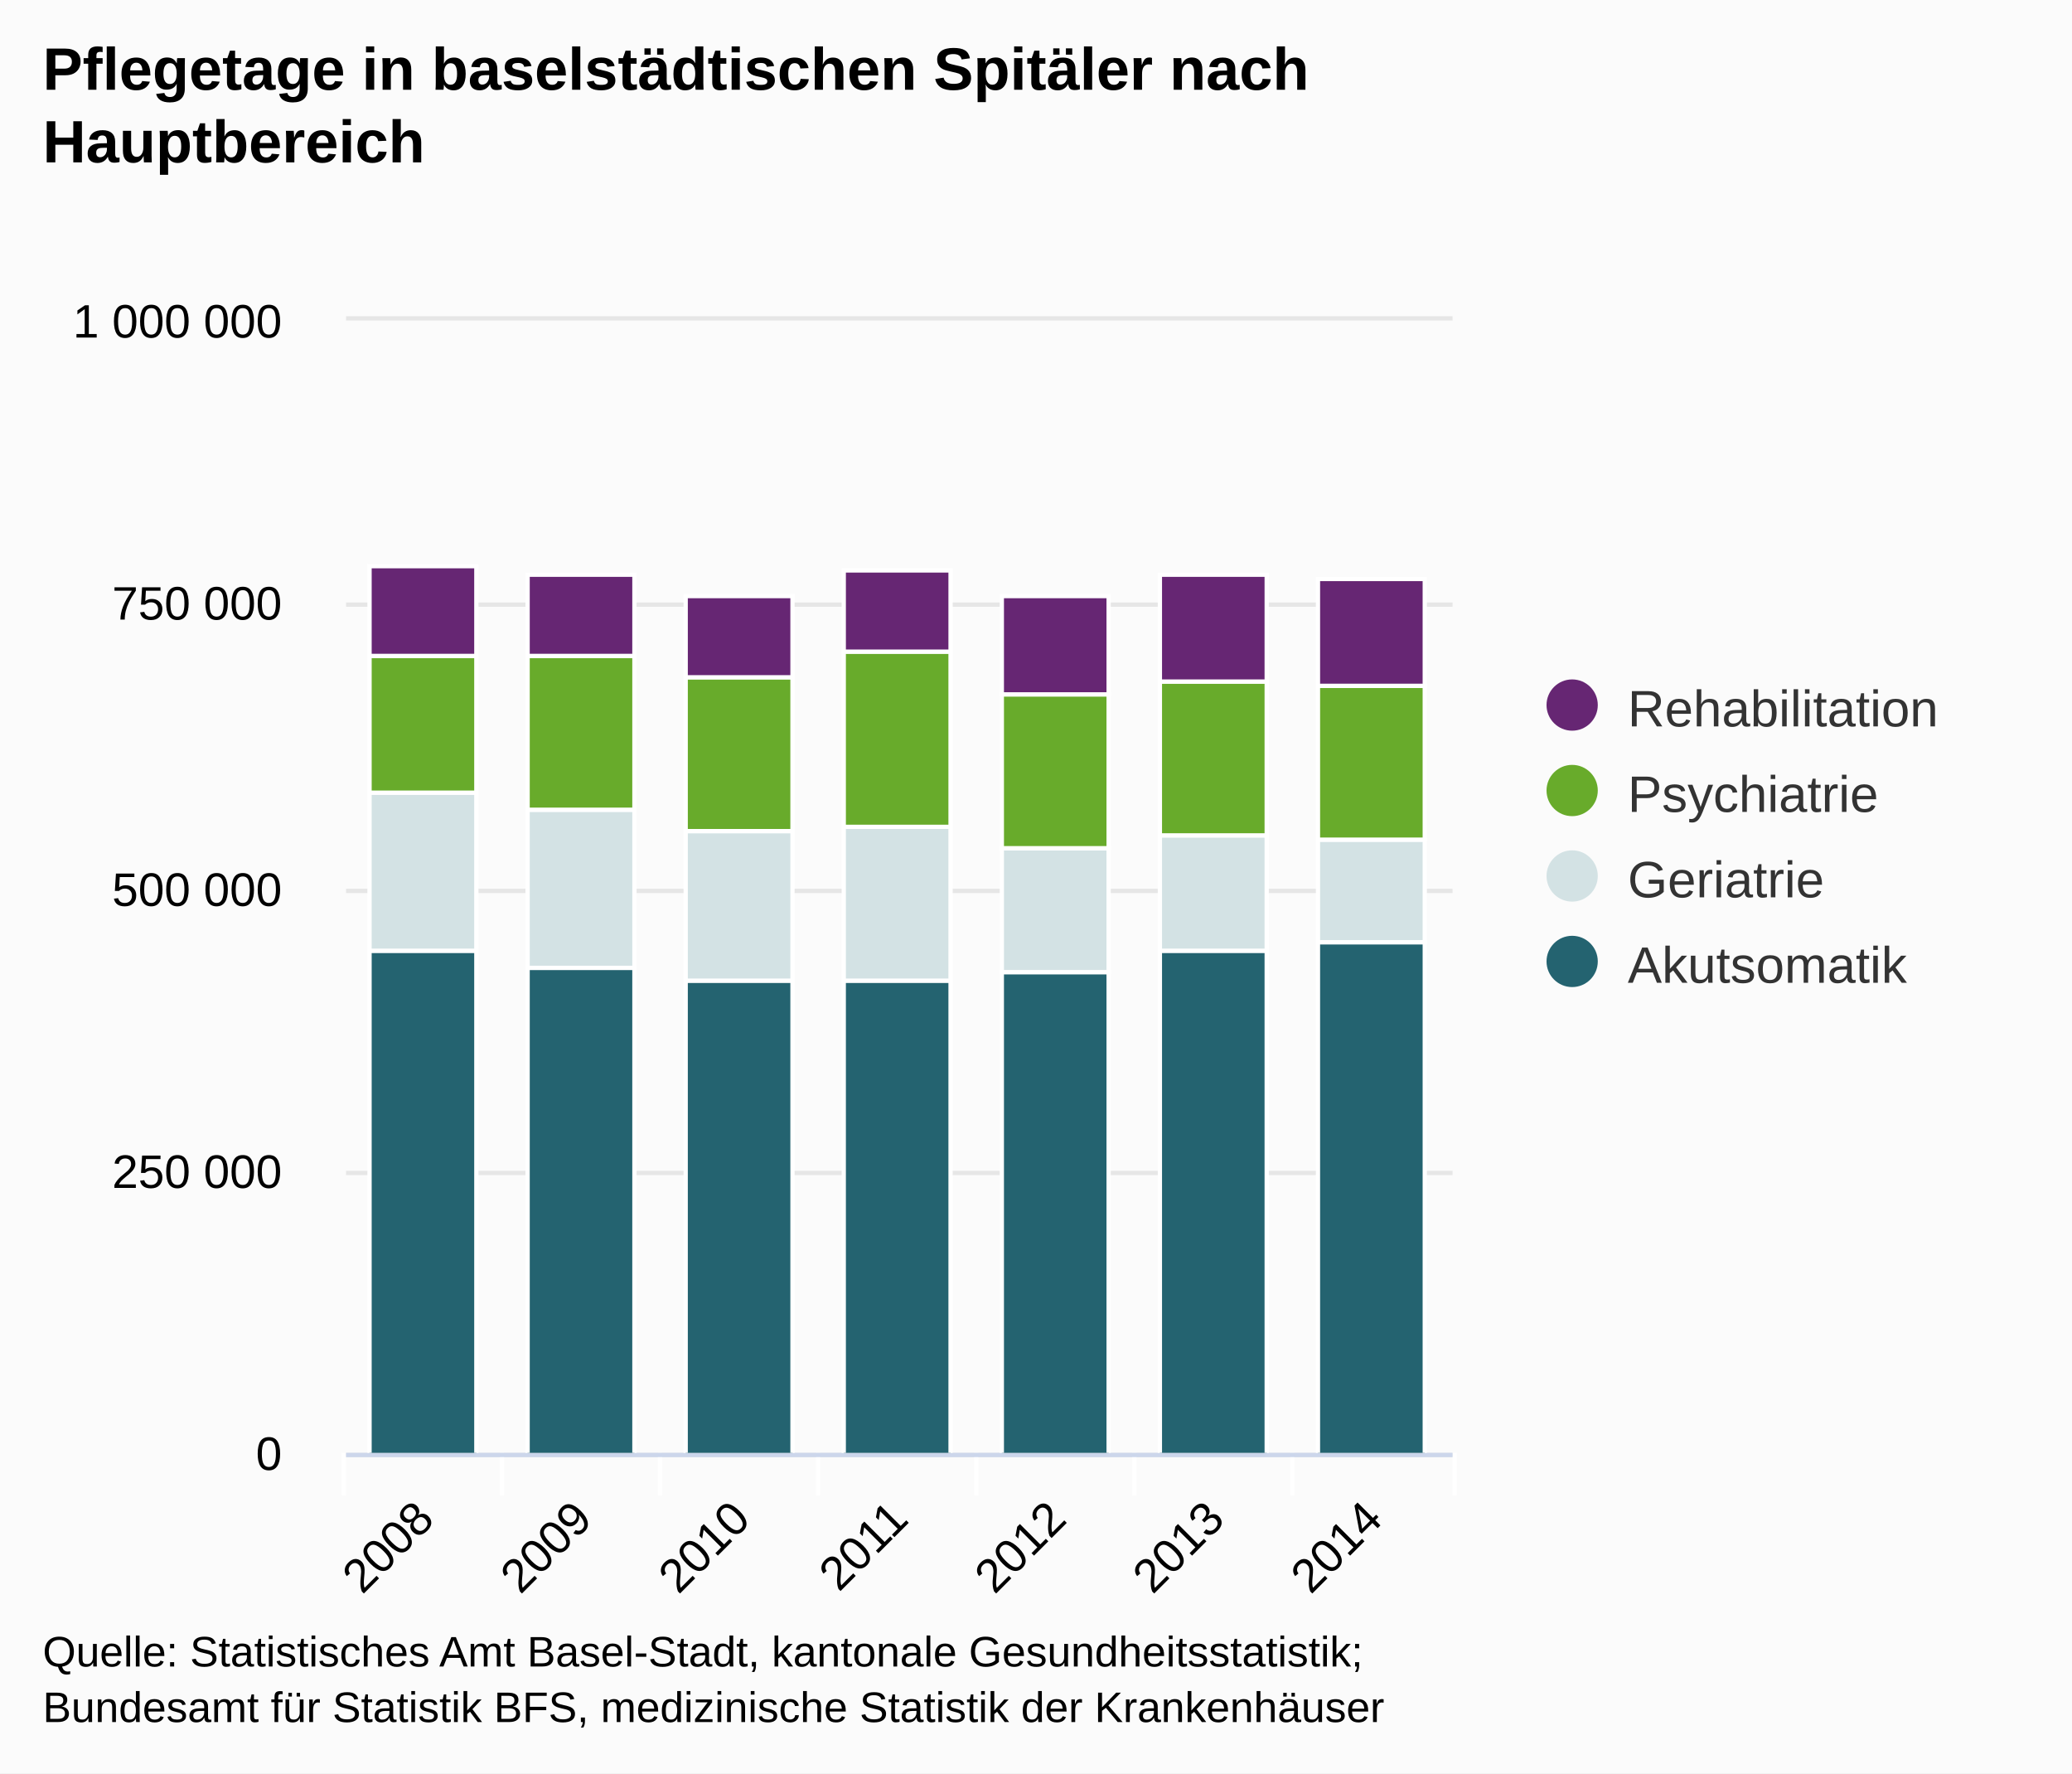
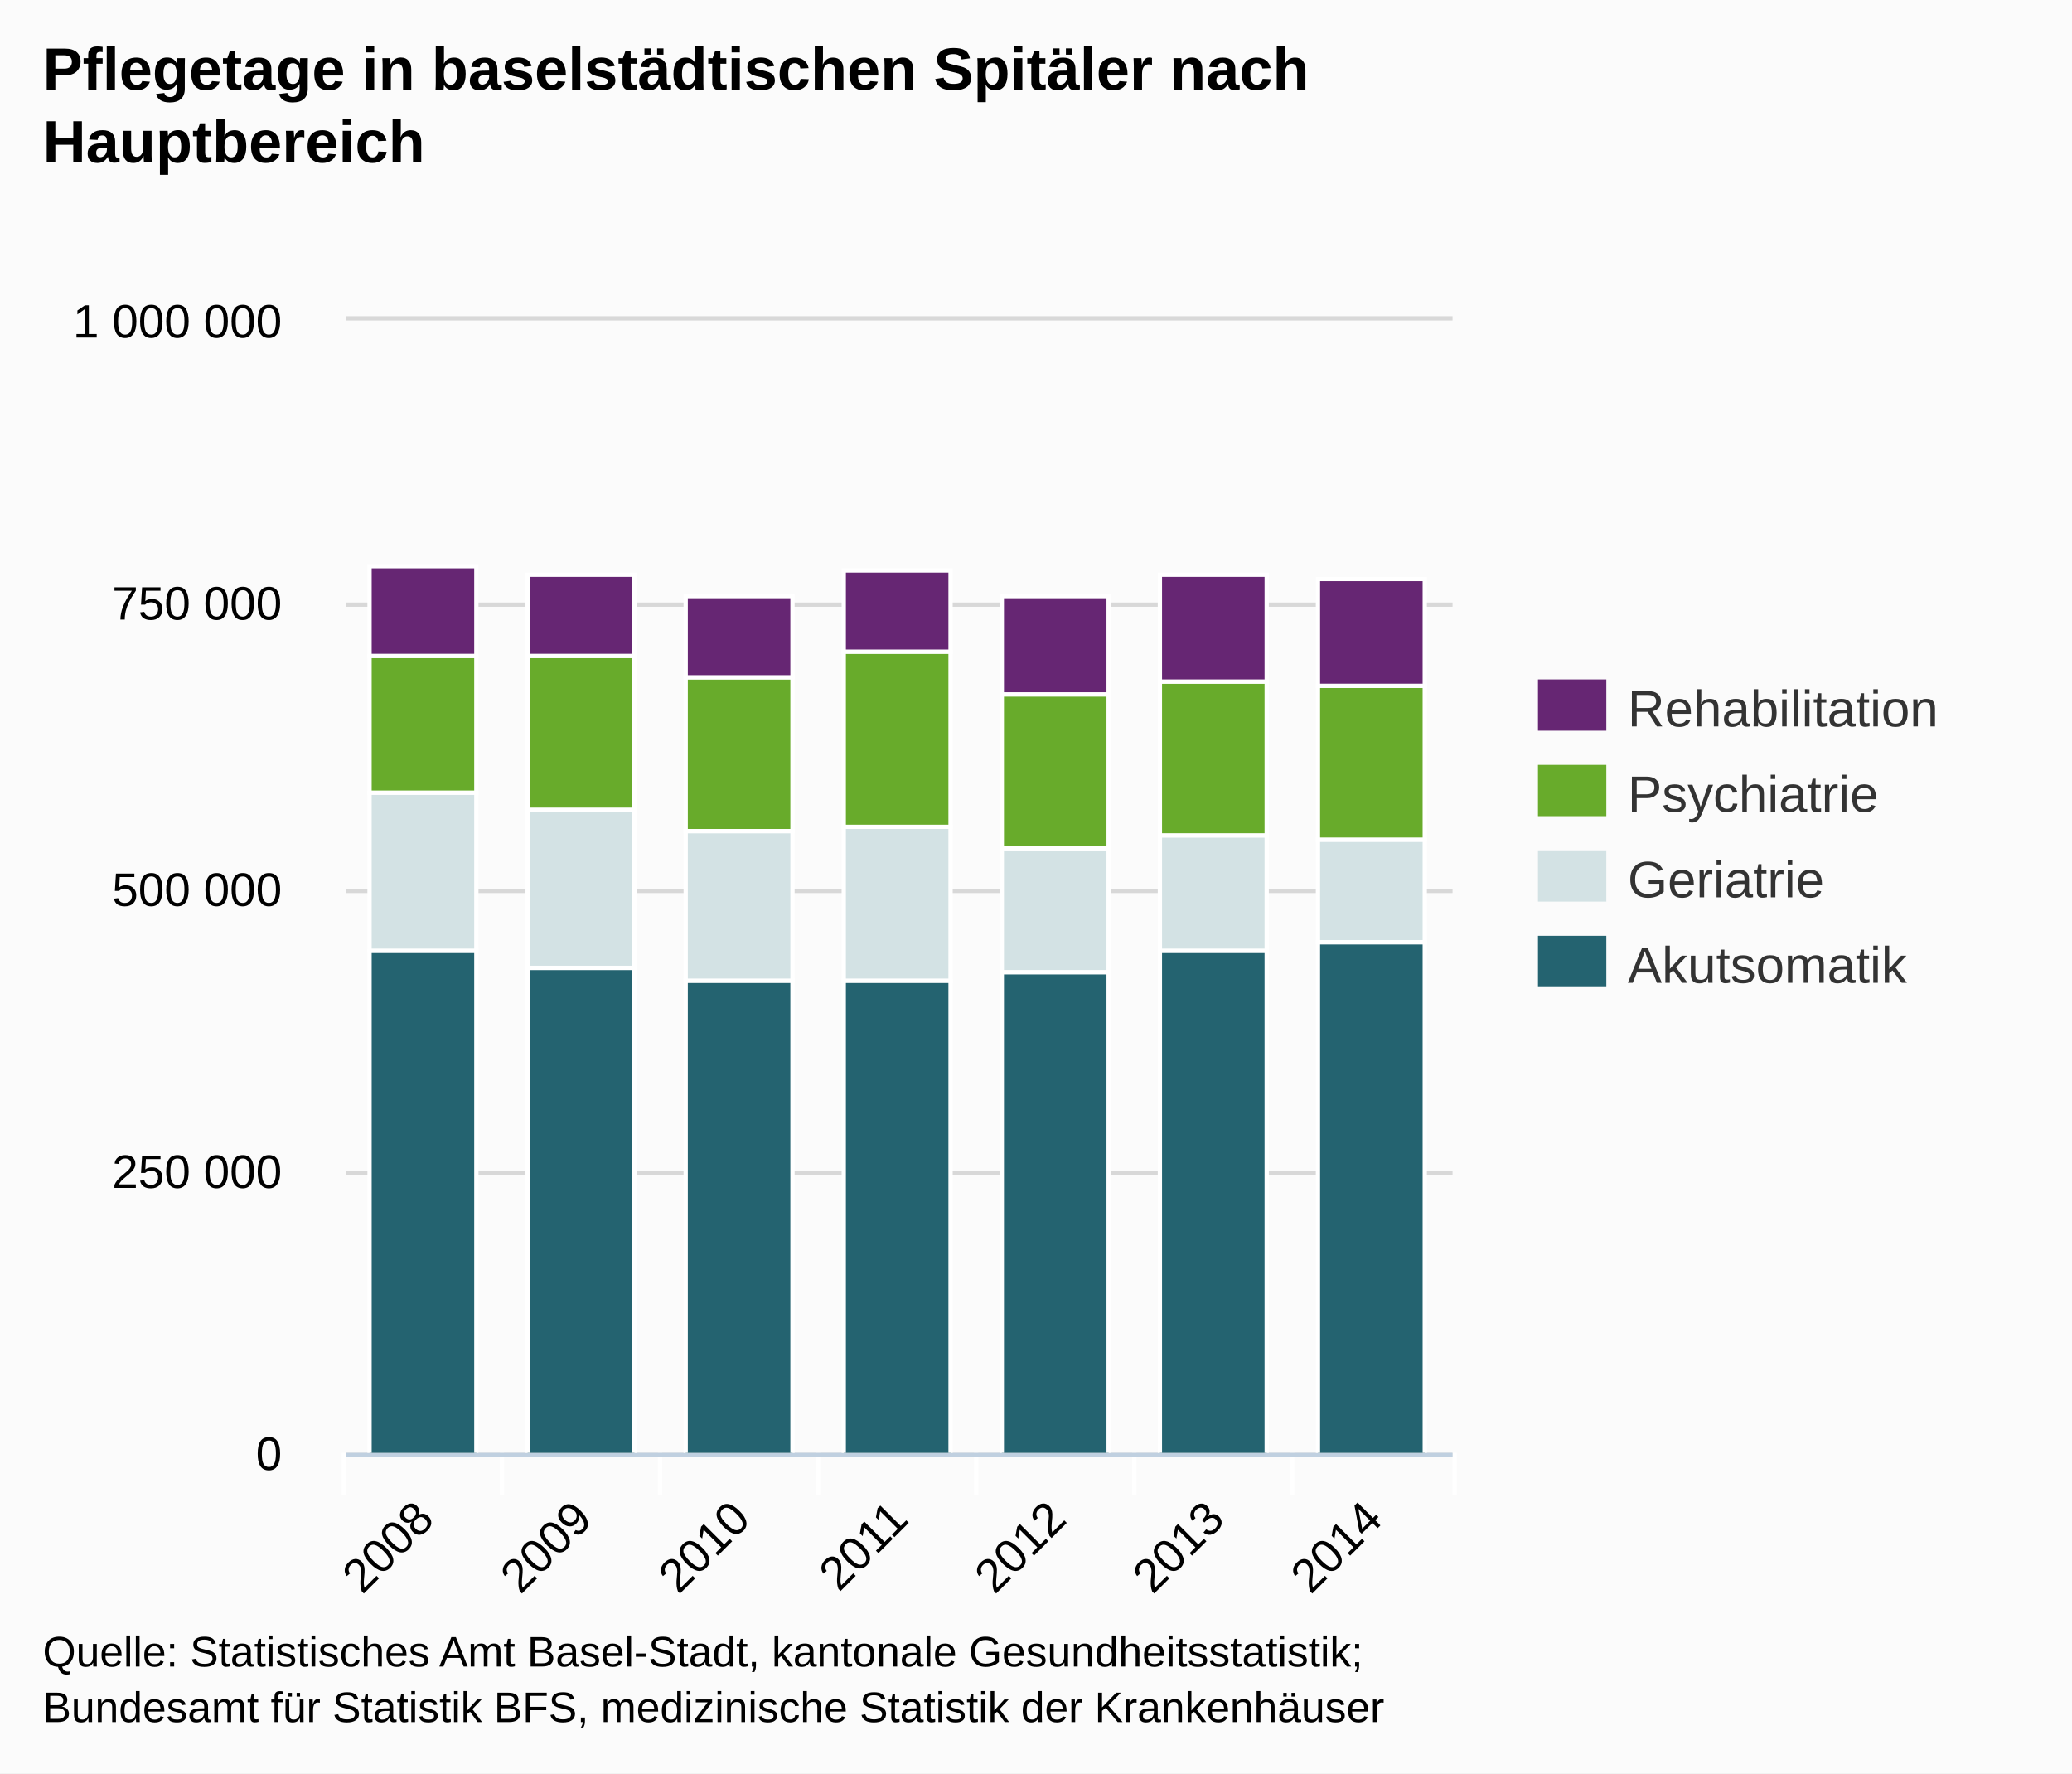
- <svg xmlns="http://www.w3.org/2000/svg" version="1.1" class="highcharts-root" style="font-family:Arial;font-size:12px;" viewBox="0 0 485 415">
+ <svg xmlns="http://www.w3.org/2000/svg" version="1.1" style="font-family:Arial;font-size:12px;" viewBox="0 0 485 415">
  <defs>
    <clipPath id="highcharts-1">
-       <rect x="0" y="0" width="259" height="265" fill="none" />
+       <rect x="0" y="0" width="259" height="265" />
    </clipPath>
  </defs>
-   <rect fill="#fbfbfb" class="highcharts-background" x="0" y="0" width="485" height="415" rx="0" ry="0" />
-   <rect fill="none" class="highcharts-plot-background" x="81" y="75" width="259" height="265" />
-   <g class="highcharts-grid highcharts-xaxis-grid ">
-     <path fill="none" class="highcharts-grid-line" d="M 117.5 75 L 117.5 340" opacity="1" />
-     <path fill="none" class="highcharts-grid-line" d="M 154.5 75 L 154.5 340" opacity="1" />
-     <path fill="none" class="highcharts-grid-line" d="M 191.5 75 L 191.5 340" opacity="1" />
-     <path fill="none" class="highcharts-grid-line" d="M 228.5 75 L 228.5 340" opacity="1" />
-     <path fill="none" class="highcharts-grid-line" d="M 265.5 75 L 265.5 340" opacity="1" />
-     <path fill="none" class="highcharts-grid-line" d="M 302.5 75 L 302.5 340" opacity="1" />
-     <path fill="none" class="highcharts-grid-line" d="M 339.5 75 L 339.5 340" opacity="1" />
-     <path fill="none" class="highcharts-grid-line" d="M 80.5 75 L 80.5 340" opacity="1" />
+   <rect x="0" y="0" width="485" height="415" fill="#fbfbfb" class=" highcharts-background" />
+   <g class="highcharts-grid" />
+   <g class="highcharts-grid">
+     <path fill="none" d="M 81 340.5 L 340 340.5" stroke="#D8D8D8" stroke-width="1" opacity="1" />
+     <path fill="none" d="M 81 274.5 L 340 274.5" stroke="#D8D8D8" stroke-width="1" opacity="1" />
+     <path fill="none" d="M 81 208.5 L 340 208.5" stroke="#D8D8D8" stroke-width="1" opacity="1" />
+     <path fill="none" d="M 81 141.5 L 340 141.5" stroke="#D8D8D8" stroke-width="1" opacity="1" />
+     <path fill="none" d="M 81 74.5 L 340 74.5" stroke="#D8D8D8" stroke-width="1" opacity="1" />
  </g>
-   <g class="highcharts-grid highcharts-yaxis-grid ">
-     <path fill="none" stroke="#e6e6e6" stroke-width="1" class="highcharts-grid-line" d="M 81 340.5 L 340 340.5" opacity="1" />
-     <path fill="none" stroke="#e6e6e6" stroke-width="1" class="highcharts-grid-line" d="M 81 274.5 L 340 274.5" opacity="1" />
-     <path fill="none" stroke="#e6e6e6" stroke-width="1" class="highcharts-grid-line" d="M 81 208.5 L 340 208.5" opacity="1" />
-     <path fill="none" stroke="#e6e6e6" stroke-width="1" class="highcharts-grid-line" d="M 81 141.5 L 340 141.5" opacity="1" />
-     <path fill="none" stroke="#e6e6e6" stroke-width="1" class="highcharts-grid-line" d="M 81 74.5 L 340 74.5" opacity="1" />
+   <g class="highcharts-axis">
+     <path fill="none" d="M 117.5 340 L 117.5 350" stroke="#FFFFFF" stroke-width="1" opacity="1" />
+     <path fill="none" d="M 154.5 340 L 154.5 350" stroke="#FFFFFF" stroke-width="1" opacity="1" />
+     <path fill="none" d="M 191.5 340 L 191.5 350" stroke="#FFFFFF" stroke-width="1" opacity="1" />
+     <path fill="none" d="M 228.5 340 L 228.5 350" stroke="#FFFFFF" stroke-width="1" opacity="1" />
+     <path fill="none" d="M 265.5 340 L 265.5 350" stroke="#FFFFFF" stroke-width="1" opacity="1" />
+     <path fill="none" d="M 302.5 340 L 302.5 350" stroke="#FFFFFF" stroke-width="1" opacity="1" />
+     <path fill="none" d="M 340.5 340 L 340.5 350" stroke="#FFFFFF" stroke-width="1" opacity="1" />
+     <path fill="none" d="M 80.5 340 L 80.5 350" stroke="#FFFFFF" stroke-width="1" opacity="1" />
+     <path fill="none" d="M 81 340.5 L 340 340.5" stroke="#C0D0E0" stroke-width="1" />
  </g>
-   <rect fill="none" class="highcharts-plot-border" x="81" y="75" width="259" height="265" />
-   <g class="highcharts-axis highcharts-xaxis ">
-     <path fill="none" class="highcharts-tick" stroke="#FFFFFF" stroke-width="1" d="M 117.5 340 L 117.5 350" opacity="1" />
-     <path fill="none" class="highcharts-tick" stroke="#FFFFFF" stroke-width="1" d="M 154.5 340 L 154.5 350" opacity="1" />
-     <path fill="none" class="highcharts-tick" stroke="#FFFFFF" stroke-width="1" d="M 191.5 340 L 191.5 350" opacity="1" />
-     <path fill="none" class="highcharts-tick" stroke="#FFFFFF" stroke-width="1" d="M 228.5 340 L 228.5 350" opacity="1" />
-     <path fill="none" class="highcharts-tick" stroke="#FFFFFF" stroke-width="1" d="M 265.5 340 L 265.5 350" opacity="1" />
-     <path fill="none" class="highcharts-tick" stroke="#FFFFFF" stroke-width="1" d="M 302.5 340 L 302.5 350" opacity="1" />
-     <path fill="none" class="highcharts-tick" stroke="#FFFFFF" stroke-width="1" d="M 340.5 340 L 340.5 350" opacity="1" />
-     <path fill="none" class="highcharts-tick" stroke="#FFFFFF" stroke-width="1" d="M 80.5 340 L 80.5 350" opacity="1" />
-     <path fill="none" class="highcharts-axis-line" stroke="#ccd6eb" stroke-width="1" d="M 81 340.5 L 340 340.5" />
-   </g>
-   <g class="highcharts-axis highcharts-yaxis ">
-     <path fill="none" class="highcharts-axis-line" d="M 81 75 L 81 340" />
-   </g>
+   <g class="highcharts-axis" />
  <g class="highcharts-series-group">
-     <g class="highcharts-series highcharts-series-0 highcharts-column-series highcharts-color-undefined highcharts-tracker" transform="translate(81,75) scale(1 1)" width="265" height="259" clip-path="url(#highcharts-1)">
-       <rect x="5.5" y="147.5" width="25" height="118" fill="#246370" class="highcharts-point" stroke="#ffffff" stroke-width="1" />
-       <rect x="42.5" y="151.5" width="25" height="114" fill="#246370" class="highcharts-point" stroke="#ffffff" stroke-width="1" />
-       <rect x="79.5" y="154.5" width="25" height="111" fill="#246370" class="highcharts-point" stroke="#ffffff" stroke-width="1" />
-       <rect x="116.5" y="154.5" width="25" height="111" fill="#246370" class="highcharts-point" stroke="#ffffff" stroke-width="1" />
-       <rect x="153.5" y="152.5" width="25" height="113" fill="#246370" class="highcharts-point" stroke="#ffffff" stroke-width="1" />
-       <rect x="190.5" y="147.5" width="25" height="118" fill="#246370" class="highcharts-point" stroke="#ffffff" stroke-width="1" />
-       <rect x="227.5" y="145.5" width="25" height="120" fill="#246370" class="highcharts-point" stroke="#ffffff" stroke-width="1" />
+     <g class="highcharts-series highcharts-series-0 highcharts-tracker" transform="translate(81,75) scale(1 1)" style="" clip-path="url(#highcharts-1)">
+       <rect x="5.5" y="147.5" width="25" height="118" stroke="#FFFFFF" stroke-width="1" fill="#246370" rx="0" ry="0" />
+       <rect x="42.5" y="151.5" width="25" height="114" stroke="#FFFFFF" stroke-width="1" fill="#246370" rx="0" ry="0" />
+       <rect x="79.5" y="154.5" width="25" height="111" stroke="#FFFFFF" stroke-width="1" fill="#246370" rx="0" ry="0" />
+       <rect x="116.5" y="154.5" width="25" height="111" stroke="#FFFFFF" stroke-width="1" fill="#246370" rx="0" ry="0" />
+       <rect x="153.5" y="152.5" width="25" height="113" stroke="#FFFFFF" stroke-width="1" fill="#246370" rx="0" ry="0" />
+       <rect x="190.5" y="147.5" width="25" height="118" stroke="#FFFFFF" stroke-width="1" fill="#246370" rx="0" ry="0" />
+       <rect x="227.5" y="145.5" width="25" height="120" stroke="#FFFFFF" stroke-width="1" fill="#246370" rx="0" ry="0" />
    </g>
-     <g class="highcharts-markers highcharts-series-0 highcharts-column-series highcharts-color-undefined " transform="translate(81,75) scale(1 1)" width="265" height="259" clip-path="none" />
-     <g class="highcharts-series highcharts-series-1 highcharts-column-series highcharts-color-undefined highcharts-tracker" transform="translate(81,75) scale(1 1)" width="265" height="259" clip-path="url(#highcharts-1)">
-       <rect x="5.5" y="110.5" width="25" height="37" fill="#D3E2E4" class="highcharts-point" stroke="#ffffff" stroke-width="1" />
-       <rect x="42.5" y="114.5" width="25" height="37" fill="#D3E2E4" class="highcharts-point" stroke="#ffffff" stroke-width="1" />
-       <rect x="79.5" y="119.5" width="25" height="35" fill="#D3E2E4" class="highcharts-point" stroke="#ffffff" stroke-width="1" />
-       <rect x="116.5" y="118.5" width="25" height="36" fill="#D3E2E4" class="highcharts-point" stroke="#ffffff" stroke-width="1" />
-       <rect x="153.5" y="123.5" width="25" height="29" fill="#D3E2E4" class="highcharts-point" stroke="#ffffff" stroke-width="1" />
-       <rect x="190.5" y="120.5" width="25" height="27" fill="#D3E2E4" class="highcharts-point" stroke="#ffffff" stroke-width="1" />
-       <rect x="227.5" y="121.5" width="25" height="24" fill="#D3E2E4" class="highcharts-point" stroke="#ffffff" stroke-width="1" />
+     <g class="highcharts-markers highcharts-series-0" transform="translate(81,75) scale(1 1)" clip-path="none" />
+     <g class="highcharts-series highcharts-series-1 highcharts-tracker" transform="translate(81,75) scale(1 1)" style="" clip-path="url(#highcharts-1)">
+       <rect x="5.5" y="110.5" width="25" height="37" stroke="#FFFFFF" stroke-width="1" fill="#D3E2E4" rx="0" ry="0" />
+       <rect x="42.5" y="114.5" width="25" height="37" stroke="#FFFFFF" stroke-width="1" fill="#D3E2E4" rx="0" ry="0" />
+       <rect x="79.5" y="119.5" width="25" height="35" stroke="#FFFFFF" stroke-width="1" fill="#D3E2E4" rx="0" ry="0" />
+       <rect x="116.5" y="118.5" width="25" height="36" stroke="#FFFFFF" stroke-width="1" fill="#D3E2E4" rx="0" ry="0" />
+       <rect x="153.5" y="123.5" width="25" height="29" stroke="#FFFFFF" stroke-width="1" fill="#D3E2E4" rx="0" ry="0" />
+       <rect x="190.5" y="120.5" width="25" height="27" stroke="#FFFFFF" stroke-width="1" fill="#D3E2E4" rx="0" ry="0" />
+       <rect x="227.5" y="121.5" width="25" height="24" stroke="#FFFFFF" stroke-width="1" fill="#D3E2E4" rx="0" ry="0" />
    </g>
-     <g class="highcharts-markers highcharts-series-1 highcharts-column-series highcharts-color-undefined " transform="translate(81,75) scale(1 1)" width="265" height="259" clip-path="none" />
-     <g class="highcharts-series highcharts-series-2 highcharts-column-series highcharts-color-undefined highcharts-tracker" transform="translate(81,75) scale(1 1)" width="265" height="259" clip-path="url(#highcharts-1)">
-       <rect x="5.5" y="78.5" width="25" height="32" fill="#68AB2B" class="highcharts-point" stroke="#ffffff" stroke-width="1" />
-       <rect x="42.5" y="78.5" width="25" height="36" fill="#68AB2B" class="highcharts-point" stroke="#ffffff" stroke-width="1" />
-       <rect x="79.5" y="83.5" width="25" height="36" fill="#68AB2B" class="highcharts-point" stroke="#ffffff" stroke-width="1" />
-       <rect x="116.5" y="77.5" width="25" height="41" fill="#68AB2B" class="highcharts-point" stroke="#ffffff" stroke-width="1" />
-       <rect x="153.5" y="87.5" width="25" height="36" fill="#68AB2B" class="highcharts-point" stroke="#ffffff" stroke-width="1" />
-       <rect x="190.5" y="84.5" width="25" height="36" fill="#68AB2B" class="highcharts-point" stroke="#ffffff" stroke-width="1" />
-       <rect x="227.5" y="85.5" width="25" height="36" fill="#68AB2B" class="highcharts-point" stroke="#ffffff" stroke-width="1" />
+     <g class="highcharts-markers highcharts-series-1" transform="translate(81,75) scale(1 1)" clip-path="none" />
+     <g class="highcharts-series highcharts-series-2 highcharts-tracker" transform="translate(81,75) scale(1 1)" style="" clip-path="url(#highcharts-1)">
+       <rect x="5.5" y="78.5" width="25" height="32" stroke="#FFFFFF" stroke-width="1" fill="#68AB2B" rx="0" ry="0" />
+       <rect x="42.5" y="78.5" width="25" height="36" stroke="#FFFFFF" stroke-width="1" fill="#68AB2B" rx="0" ry="0" />
+       <rect x="79.5" y="83.5" width="25" height="36" stroke="#FFFFFF" stroke-width="1" fill="#68AB2B" rx="0" ry="0" />
+       <rect x="116.5" y="77.5" width="25" height="41" stroke="#FFFFFF" stroke-width="1" fill="#68AB2B" rx="0" ry="0" />
+       <rect x="153.5" y="87.5" width="25" height="36" stroke="#FFFFFF" stroke-width="1" fill="#68AB2B" rx="0" ry="0" />
+       <rect x="190.5" y="84.5" width="25" height="36" stroke="#FFFFFF" stroke-width="1" fill="#68AB2B" rx="0" ry="0" />
+       <rect x="227.5" y="85.5" width="25" height="36" stroke="#FFFFFF" stroke-width="1" fill="#68AB2B" rx="0" ry="0" />
    </g>
-     <g class="highcharts-markers highcharts-series-2 highcharts-column-series highcharts-color-undefined " transform="translate(81,75) scale(1 1)" width="265" height="259" clip-path="none" />
-     <g class="highcharts-series highcharts-series-3 highcharts-column-series highcharts-color-undefined highcharts-tracker" transform="translate(81,75) scale(1 1)" width="265" height="259" clip-path="url(#highcharts-1)">
-       <rect x="5.5" y="57.5" width="25" height="21" fill="#662673" class="highcharts-point" stroke="#ffffff" stroke-width="1" />
-       <rect x="42.5" y="59.5" width="25" height="19" fill="#662673" class="highcharts-point" stroke="#ffffff" stroke-width="1" />
-       <rect x="79.5" y="64.5" width="25" height="19" fill="#662673" class="highcharts-point" stroke="#ffffff" stroke-width="1" />
-       <rect x="116.5" y="58.5" width="25" height="19" fill="#662673" class="highcharts-point" stroke="#ffffff" stroke-width="1" />
-       <rect x="153.5" y="64.5" width="25" height="23" fill="#662673" class="highcharts-point" stroke="#ffffff" stroke-width="1" />
-       <rect x="190.5" y="59.5" width="25" height="25" fill="#662673" class="highcharts-point" stroke="#ffffff" stroke-width="1" />
-       <rect x="227.5" y="60.5" width="25" height="25" fill="#662673" class="highcharts-point" stroke="#ffffff" stroke-width="1" />
+     <g class="highcharts-markers highcharts-series-2" transform="translate(81,75) scale(1 1)" clip-path="none" />
+     <g class="highcharts-series highcharts-series-3 highcharts-tracker" transform="translate(81,75) scale(1 1)" style="" clip-path="url(#highcharts-1)">
+       <rect x="5.5" y="57.5" width="25" height="21" stroke="#FFFFFF" stroke-width="1" fill="#662673" rx="0" ry="0" />
+       <rect x="42.5" y="59.5" width="25" height="19" stroke="#FFFFFF" stroke-width="1" fill="#662673" rx="0" ry="0" />
+       <rect x="79.5" y="64.5" width="25" height="19" stroke="#FFFFFF" stroke-width="1" fill="#662673" rx="0" ry="0" />
+       <rect x="116.5" y="58.5" width="25" height="19" stroke="#FFFFFF" stroke-width="1" fill="#662673" rx="0" ry="0" />
+       <rect x="153.5" y="64.5" width="25" height="23" stroke="#FFFFFF" stroke-width="1" fill="#662673" rx="0" ry="0" />
+       <rect x="190.5" y="59.5" width="25" height="25" stroke="#FFFFFF" stroke-width="1" fill="#662673" rx="0" ry="0" />
+       <rect x="227.5" y="60.5" width="25" height="25" stroke="#FFFFFF" stroke-width="1" fill="#662673" rx="0" ry="0" />
    </g>
-     <g class="highcharts-markers highcharts-series-3 highcharts-column-series highcharts-color-undefined " transform="translate(81,75) scale(1 1)" width="265" height="259" clip-path="none" />
+     <g class="highcharts-markers highcharts-series-3" transform="translate(81,75) scale(1 1)" clip-path="none" />
  </g>
  <text x="10" text-anchor="start" class="highcharts-title" style="color:#000000;font-size:14px;font-weight:bold;fill:#000000;width:421px;" y="21">
    <tspan>Pflegetage in baselstädtischen Spitäler nach</tspan>
    <tspan dy="17" x="10">Hauptbereich</tspan>
  </text>
  <g class="highcharts-legend" transform="translate(352,152)">
-     <rect fill="none" class="highcharts-legend-box" rx="0" ry="0" x="0" y="0" width="122" height="91" visibility="visible" />
    <g>
      <g>
-         <g class="highcharts-legend-item highcharts-column-series highcharts-color-undefined highcharts-series-3" transform="translate(8,3)">
+         <g class="highcharts-legend-item" transform="translate(8,3)">
          <text x="21" style="color:#333333;font-size:12px;font-weight:normal;cursor:pointer;fill:#333333;" text-anchor="start" y="15">Rehabilitation</text>
-           <rect x="2" y="4" width="12" height="12" fill="#662673" rx="6" ry="6" class="highcharts-point" />
+           <rect x="0" y="4" width="16" height="12" fill="#662673" />
        </g>
-         <g class="highcharts-legend-item highcharts-column-series highcharts-color-undefined highcharts-series-2" transform="translate(8,23)">
+         <g class="highcharts-legend-item" transform="translate(8,23)">
          <text x="21" y="15" style="color:#333333;font-size:12px;font-weight:normal;cursor:pointer;fill:#333333;" text-anchor="start">Psychiatrie</text>
-           <rect x="2" y="4" width="12" height="12" fill="#68AB2B" rx="6" ry="6" class="highcharts-point" />
+           <rect x="0" y="4" width="16" height="12" fill="#68AB2B" />
        </g>
-         <g class="highcharts-legend-item highcharts-column-series highcharts-color-undefined highcharts-series-1" transform="translate(8,43)">
+         <g class="highcharts-legend-item" transform="translate(8,43)">
          <text x="21" y="15" style="color:#333333;font-size:12px;font-weight:normal;cursor:pointer;fill:#333333;" text-anchor="start">Geriatrie</text>
-           <rect x="2" y="4" width="12" height="12" fill="#D3E2E4" rx="6" ry="6" class="highcharts-point" />
+           <rect x="0" y="4" width="16" height="12" fill="#D3E2E4" />
        </g>
-         <g class="highcharts-legend-item highcharts-column-series highcharts-color-undefined highcharts-series-0" transform="translate(8,63)">
+         <g class="highcharts-legend-item" transform="translate(8,63)">
          <text x="21" y="15" style="color:#333333;font-size:12px;font-weight:normal;cursor:pointer;fill:#333333;" text-anchor="start">Akutsomatik</text>
-           <rect x="2" y="4" width="12" height="12" fill="#246370" rx="6" ry="6" class="highcharts-point" />
+           <rect x="0" y="4" width="16" height="12" fill="#246370" />
        </g>
      </g>
    </g>
  </g>
-   <g class="highcharts-axis-labels highcharts-xaxis-labels ">
+   <g class="highcharts-axis-labels highcharts-xaxis-labels">
    <text x="102.093" style="color:#000000;cursor:default;font-size:11px;fill:#000000;width:415px;text-overflow:ellipsis;" text-anchor="end" transform="translate(0,0) rotate(-45 102.0927 356)" y="356" opacity="1">
      <tspan>2008</tspan>
    </text>
    <text x="139.093" style="color:#000000;cursor:default;font-size:11px;fill:#000000;width:415px;text-overflow:ellipsis;" text-anchor="end" transform="translate(0,0) rotate(-45 139.0927 356)" y="356" opacity="1">
      <tspan>2009</tspan>
    </text>
    <text x="176.093" style="color:#000000;cursor:default;font-size:11px;fill:#000000;width:415px;text-overflow:ellipsis;" text-anchor="end" transform="translate(0,0) rotate(-45 176.0927 356)" y="356" opacity="1">
      <tspan>2010</tspan>
    </text>
    <text x="213.093" style="color:#000000;cursor:default;font-size:11px;fill:#000000;width:415px;text-overflow:ellipsis;" text-anchor="end" transform="translate(0,0) rotate(-45 213.0927 356)" y="356" opacity="1">
      <tspan>2011</tspan>
    </text>
    <text x="250.093" style="color:#000000;cursor:default;font-size:11px;fill:#000000;width:415px;text-overflow:ellipsis;" text-anchor="end" transform="translate(0,0) rotate(-45 250.0927 356)" y="356" opacity="1">
      <tspan>2012</tspan>
    </text>
    <text x="287.093" style="color:#000000;cursor:default;font-size:11px;fill:#000000;width:415px;text-overflow:ellipsis;" text-anchor="end" transform="translate(0,0) rotate(-45 287.0927 356)" y="356" opacity="1">
      <tspan>2013</tspan>
    </text>
    <text x="324.093" style="color:#000000;cursor:default;font-size:11px;fill:#000000;width:415px;text-overflow:ellipsis;" text-anchor="end" transform="translate(0,0) rotate(-45 324.0927 356)" y="356" opacity="1">
      <tspan>2014</tspan>
    </text>
  </g>
-   <g class="highcharts-axis-labels highcharts-yaxis-labels ">
+   <g class="highcharts-axis-labels highcharts-yaxis-labels">
    <text x="66" style="color:#000000;cursor:default;font-size:11px;fill:#000000;width:150px;text-overflow:clip;" text-anchor="end" transform="translate(0,0)" y="344" opacity="1">
      <tspan>0</tspan>
    </text>
    <text x="66" style="color:#000000;cursor:default;font-size:11px;fill:#000000;width:150px;text-overflow:clip;" text-anchor="end" transform="translate(0,0)" y="278" opacity="1">
      <tspan>250 000</tspan>
    </text>
    <text x="66" style="color:#000000;cursor:default;font-size:11px;fill:#000000;width:150px;text-overflow:clip;" text-anchor="end" transform="translate(0,0)" y="212" opacity="1">
      <tspan>500 000</tspan>
    </text>
    <text x="66" style="color:#000000;cursor:default;font-size:11px;fill:#000000;width:150px;text-overflow:clip;" text-anchor="end" transform="translate(0,0)" y="145" opacity="1">
      <tspan>750 000</tspan>
    </text>
    <text x="66" style="color:#000000;cursor:default;font-size:11px;fill:#000000;width:150px;text-overflow:clip;" text-anchor="end" transform="translate(0,0)" y="79" opacity="1">
      <tspan>1 000 000</tspan>
    </text>
  </g>
-   <text x="10" class="highcharts-credits" text-anchor="start" style="cursor:default;color:#000000;font-size:10px;fill:#000000;" y="390">
+   <g class="highcharts-tooltip" style="cursor:default;padding:0;pointer-events:none;white-space:nowrap;" transform="translate(0,-9000000000)">
+     <path fill="none" d="M 3.5 0.5 L 13.5 0.5 C 16.5 0.5 16.5 0.5 16.5 3.5 L 16.5 13.5 C 16.5 16.5 16.5 16.5 13.5 16.5 L 3.5 16.5 C 0.5 16.5 0.5 16.5 0.5 13.5 L 0.5 3.5 C 0.5 0.5 0.5 0.5 3.5 0.5" isShadow="true" stroke="black" stroke-width="5" transform="translate(1, 1)" opacity="0.05" />
+     <path fill="none" d="M 3.5 0.5 L 13.5 0.5 C 16.5 0.5 16.5 0.5 16.5 3.5 L 16.5 13.5 C 16.5 16.5 16.5 16.5 13.5 16.5 L 3.5 16.5 C 0.5 16.5 0.5 16.5 0.5 13.5 L 0.5 3.5 C 0.5 0.5 0.5 0.5 3.5 0.5" isShadow="true" stroke="black" stroke-width="3" transform="translate(1, 1)" opacity="0.1" />
+     <path fill="none" d="M 3.5 0.5 L 13.5 0.5 C 16.5 0.5 16.5 0.5 16.5 3.5 L 16.5 13.5 C 16.5 16.5 16.5 16.5 13.5 16.5 L 3.5 16.5 C 0.5 16.5 0.5 16.5 0.5 13.5 L 0.5 3.5 C 0.5 0.5 0.5 0.5 3.5 0.5" isShadow="true" stroke="black" stroke-width="1" transform="translate(1, 1)" opacity="0.15" />
+     <path fill="rgba(249, 249, 249, .85)" d="M 3.5 0.5 L 13.5 0.5 C 16.5 0.5 16.5 0.5 16.5 3.5 L 16.5 13.5 C 16.5 16.5 16.5 16.5 13.5 16.5 L 3.5 16.5 C 0.5 16.5 0.5 16.5 0.5 13.5 L 0.5 3.5 C 0.5 0.5 0.5 0.5 3.5 0.5" />
+     <text x="8" style="font-size:12px;color:#333333;fill:#333333;" y="20" />
+   </g>
+   <text x="10" text-anchor="start" style="cursor:default;color:#000000;font-size:10px;fill:#000000;" y="390">
    <tspan>Quelle: Statistisches Amt Basel-Stadt, kantonale Gesundheitsstatistik;</tspan>
    <tspan x="10" dy="13">Bundesamt für Statistik BFS, medizinische Statistik der Krankenhäuser</tspan>
  </text>
</svg>
